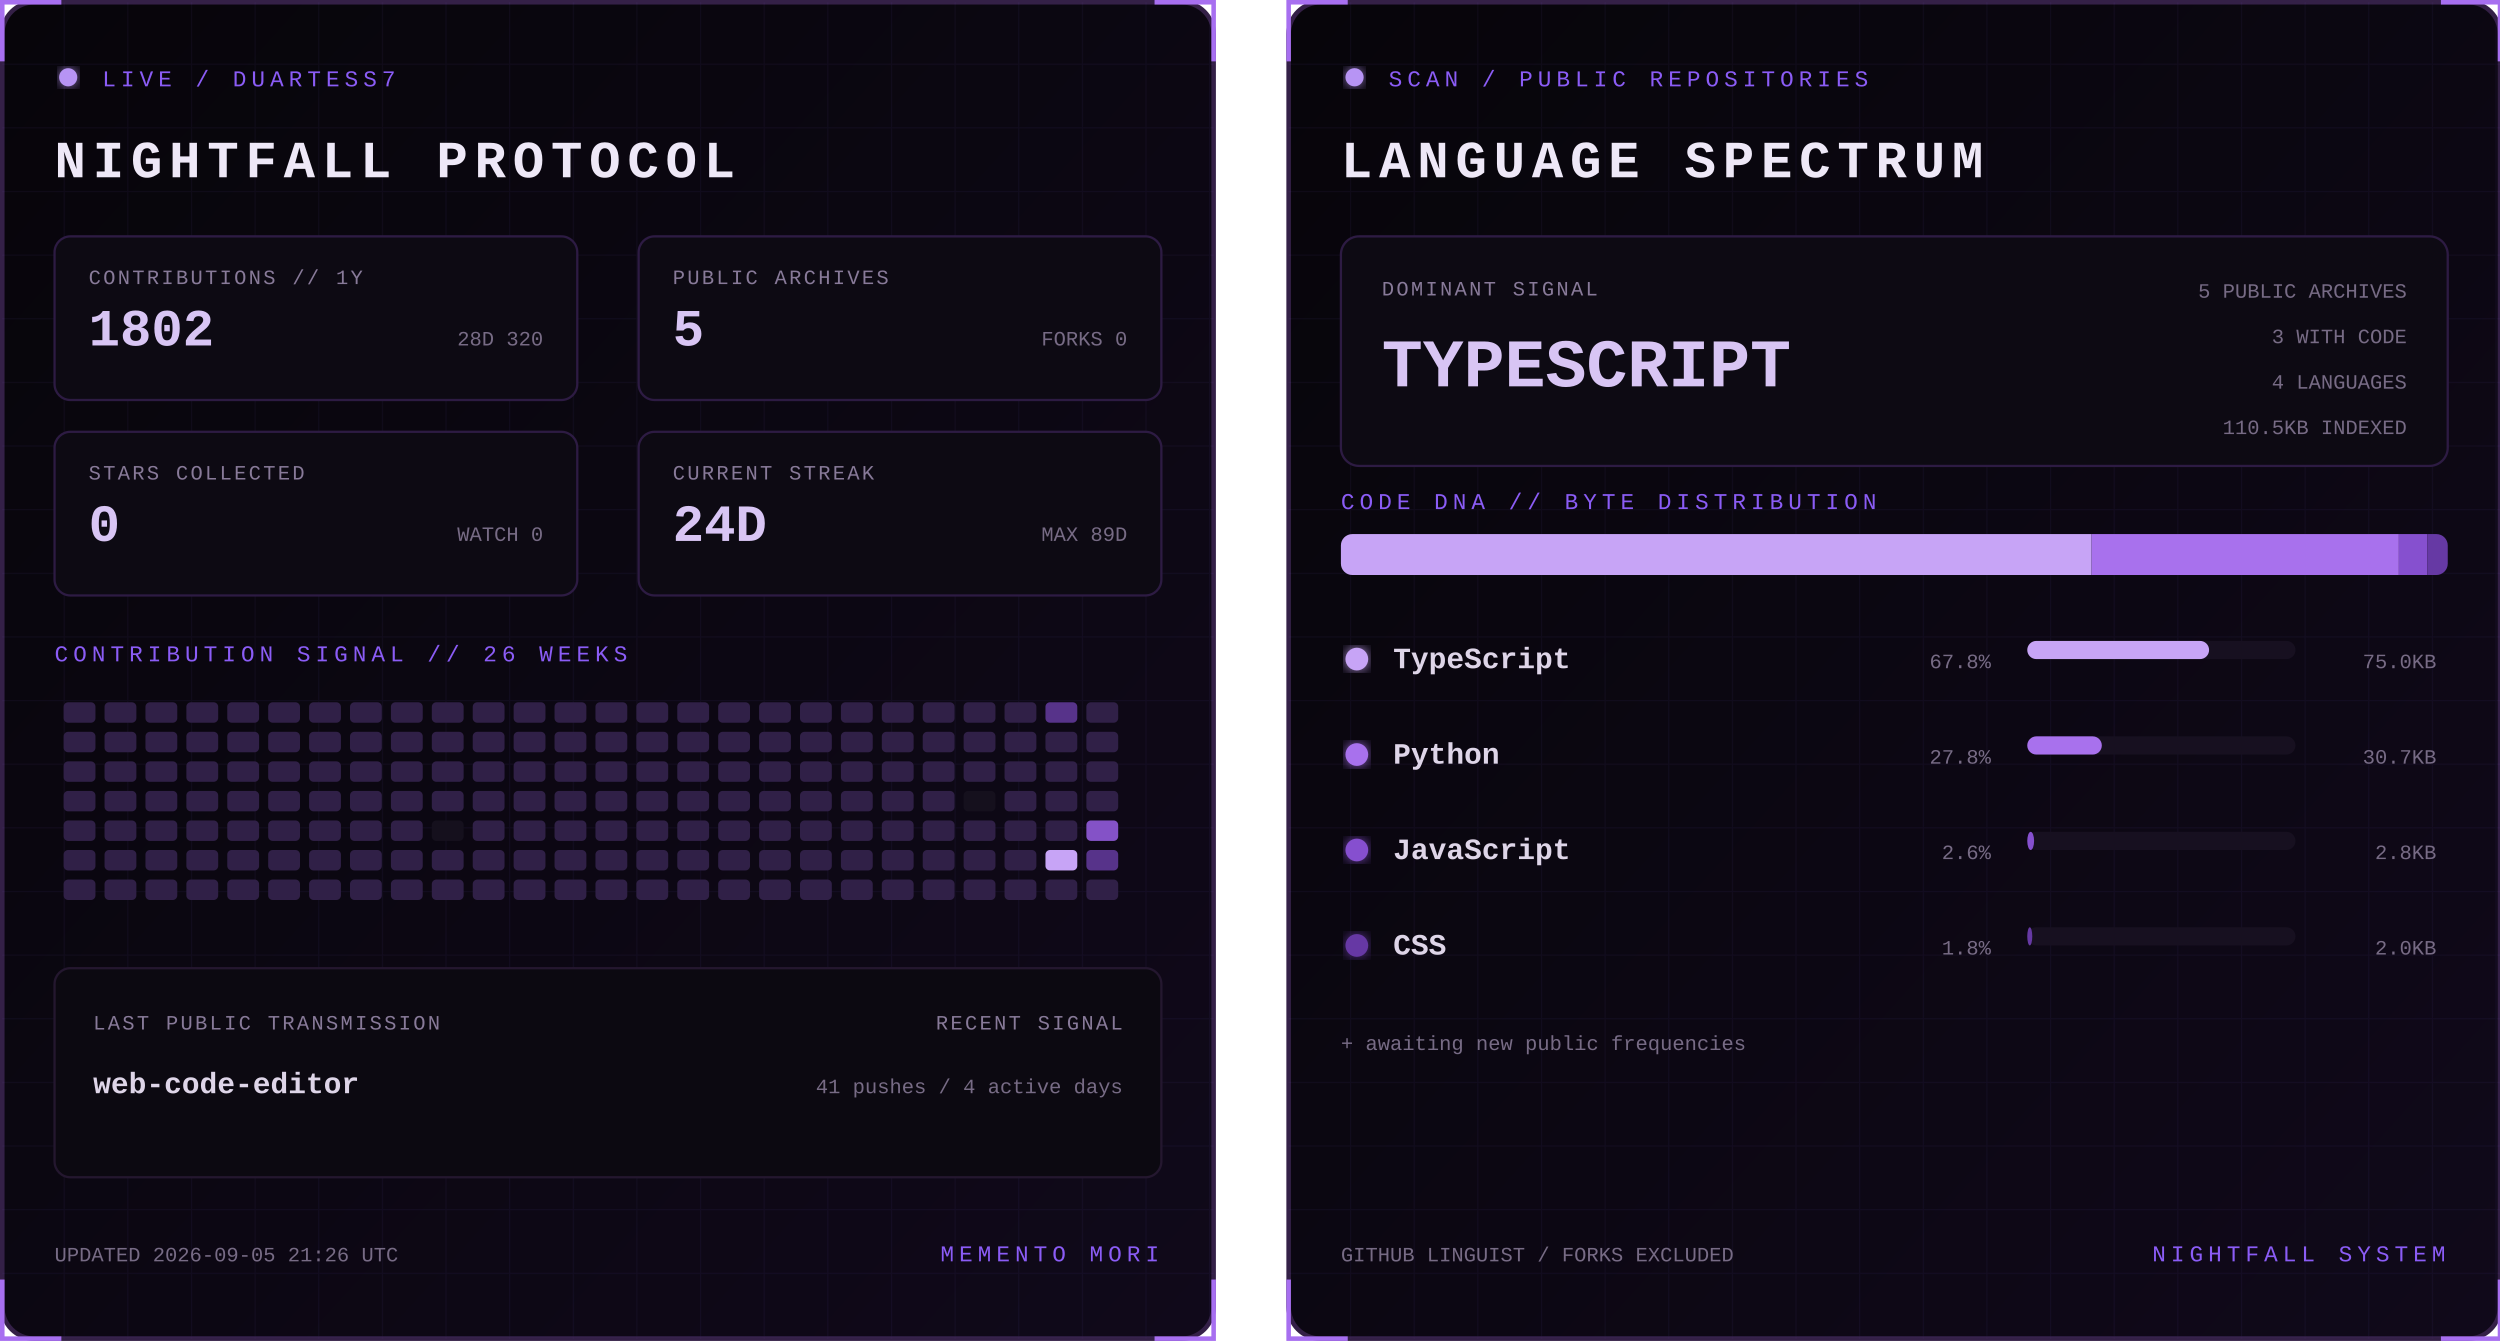
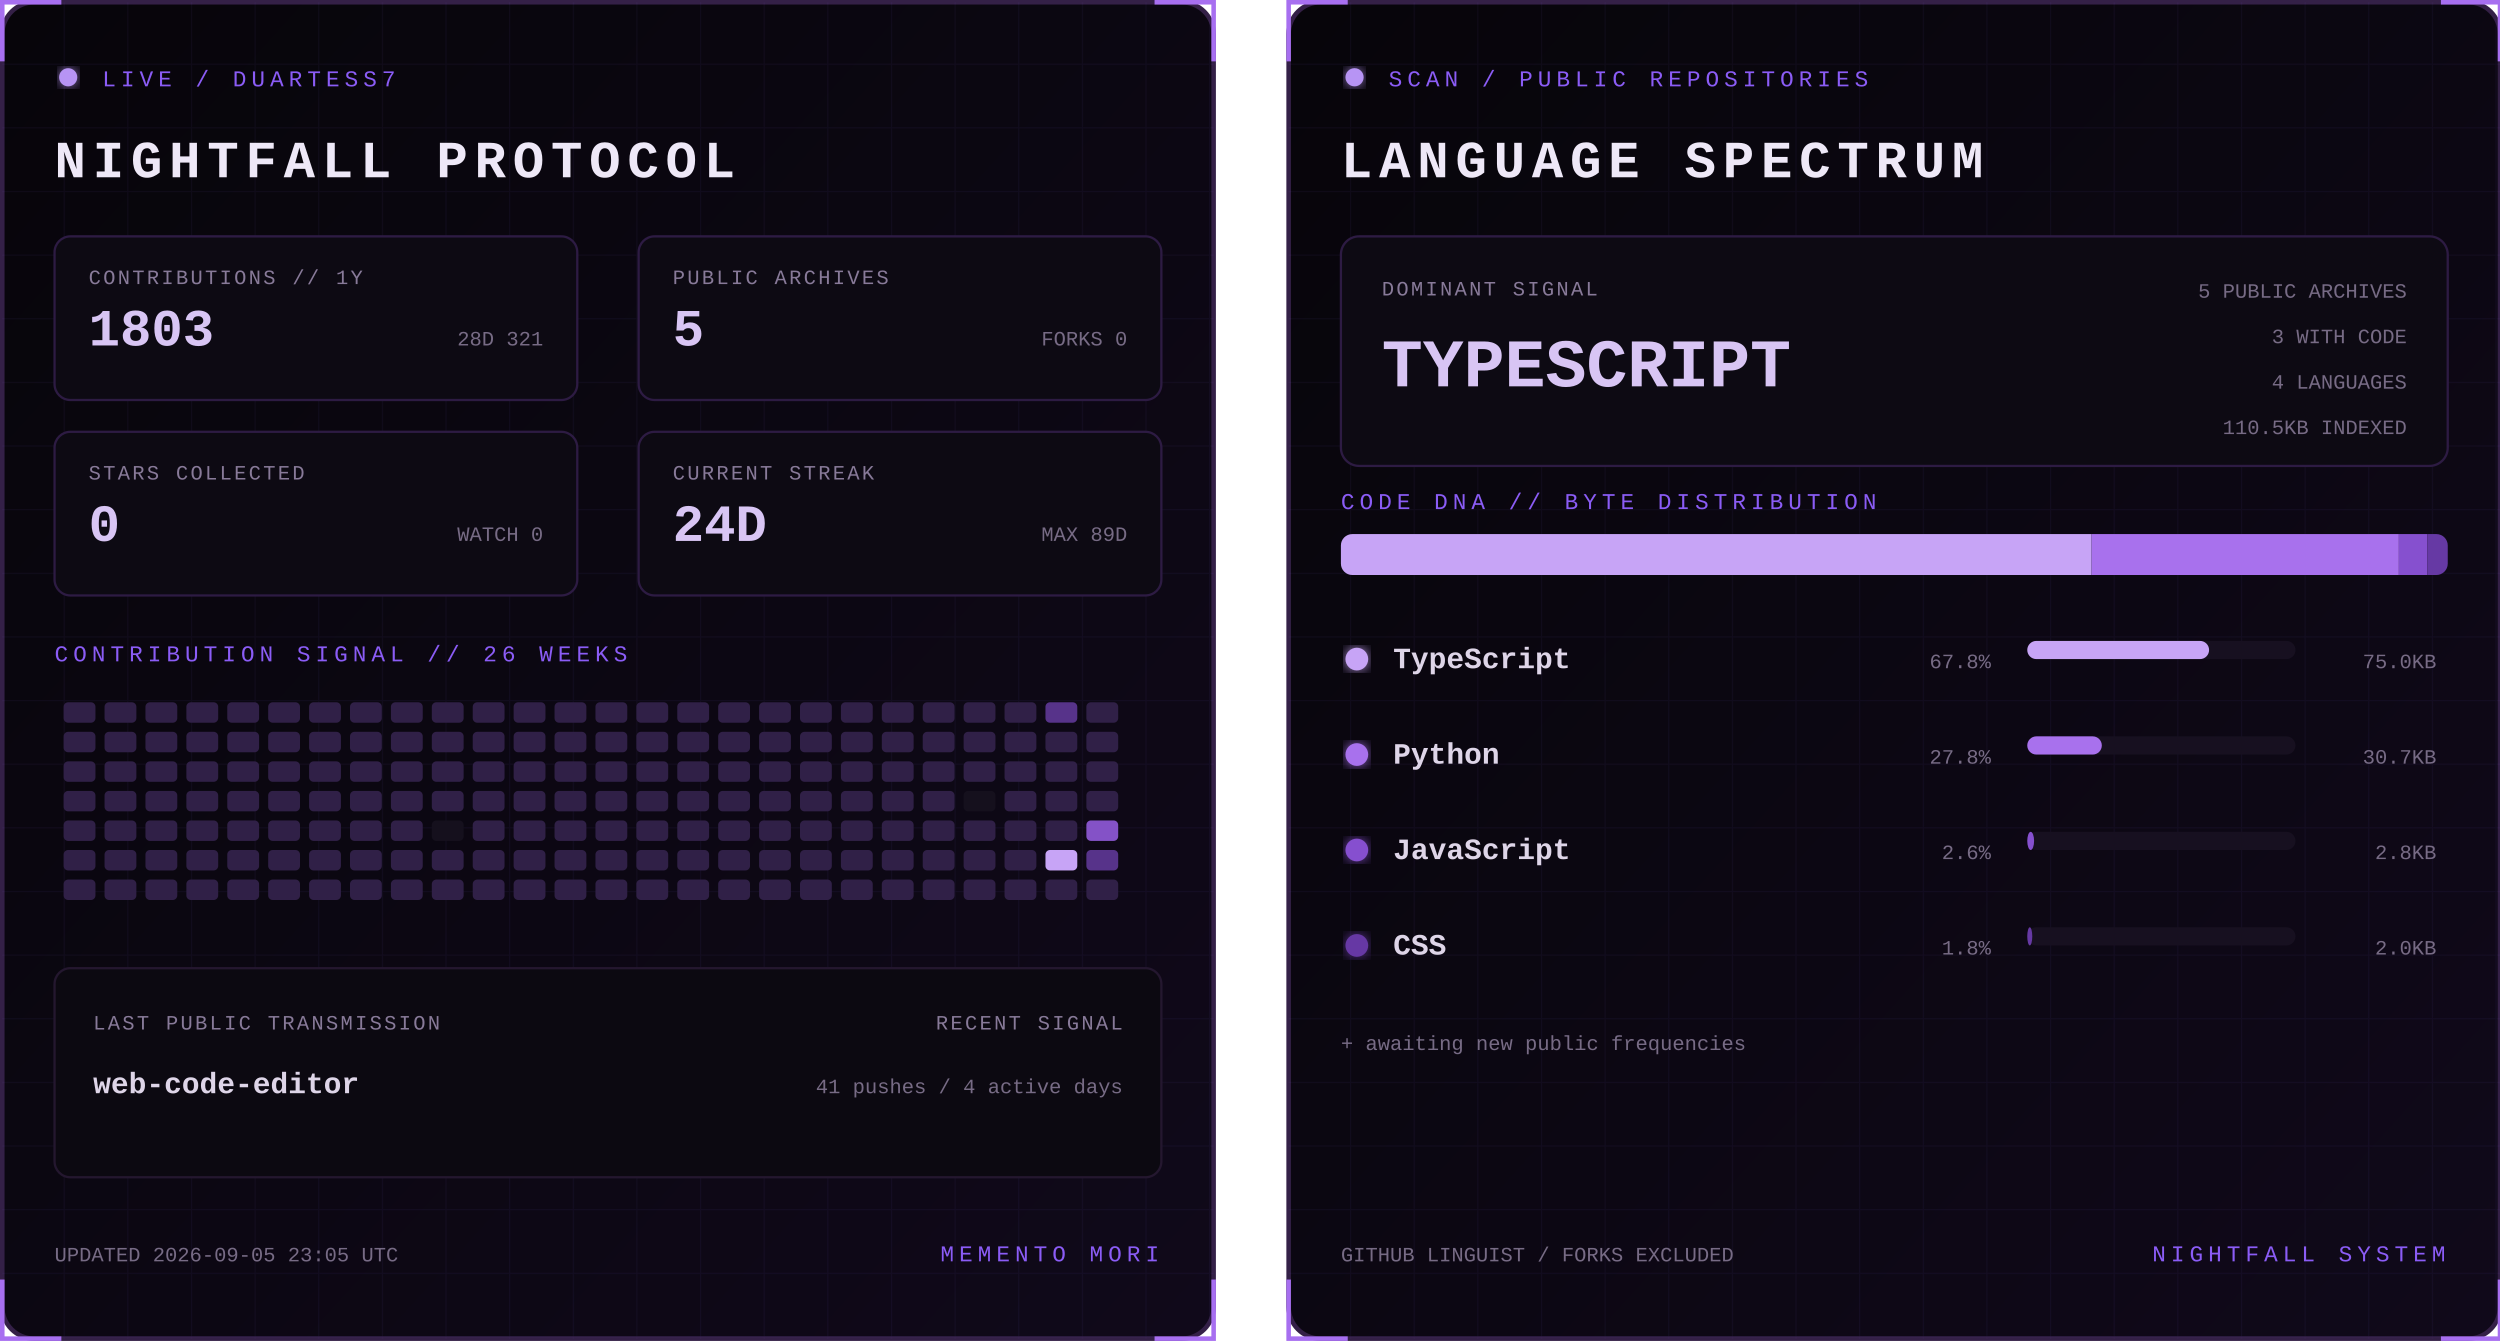
<svg xmlns="http://www.w3.org/2000/svg" width="1100" height="590" viewBox="0 0 1100 590" role="img" aria-labelledby="title desc">
  <defs>
    <linearGradient id="bg" x1="0" y1="0" x2="1" y2="1">
      <stop stop-color="#07050a" />
      <stop offset="1" stop-color="#10091a" />
    </linearGradient>
    <filter id="glow">
      <feGaussianBlur stdDeviation="3" result="b" />
      <feMerge>
        <feMergeNode in="b" />
        <feMergeNode in="SourceGraphic" />
      </feMerge>
    </filter>
    <pattern id="grid" width="28" height="28" patternUnits="userSpaceOnUse">
      <path d="M28 0H0V28" fill="none" stroke="#8b5cf6" stroke-opacity=".055" />
    </pattern>
    <clipPath id="dna">
      <rect x="24" y="235" width="487" height="18" rx="5" />
    </clipPath>
    <style>
      text { font-family: Consolas, 'Courier New', monospace; }
      .kicker { fill:#8b5cf6; font-size:10px; letter-spacing:2.2px; }
      .title { fill:#eee8f7; font-size:23px; font-weight:700; letter-spacing:3px; }
      .label { fill:#887a99; font-size:9px; letter-spacing:1px; }
      .stat { fill:#d8c5f4; font-size:23px; font-weight:700; }
      .detail,.pct { fill:#776b85; font-size:9px; }
      .lang { fill:#ded5e8; font-size:13px; font-weight:700; }
      .hero { fill:#d8c5f4; font-size:30px; font-weight:700; }
      .blink { animation:blink 1.6s step-end infinite; }
      @keyframes blink { 50% { opacity:.25 } }
    </style>
  </defs>
  <g>
    <rect x="1" y="1" width="533" height="588" rx="14" fill="url(#bg)" stroke="#342047" stroke-width="2" />
    <rect x="1" y="1" width="533" height="588" rx="14" fill="url(#grid)" />
    <path d="M27 1H1v26 M508 1h26v26 M534 563v26h-26 M27 589H1v-26" stroke="#a76ff0" stroke-width="2" fill="none" />
    <circle cx="30" cy="34" r="4" fill="#b794f4" filter="url(#glow)" class="blink" />
    <text x="45" y="38" class="kicker">LIVE / DUARTESS7</text>
    <text x="24" y="78" class="title">NIGHTFALL PROTOCOL</text>
    <g transform="translate(24 104)">
      <rect width="230" height="72" rx="7" fill="#0d0a13" stroke="#2d1b43" />
      <text x="15" y="21" class="label">CONTRIBUTIONS // 1Y</text>
-       <text x="15" y="48" class="stat">1802</text>
-       <text x="215" y="48" text-anchor="end" class="detail">28D 320</text>
+       <text x="15" y="48" class="stat">1803</text>
+       <text x="215" y="48" text-anchor="end" class="detail">28D 321</text>
    </g>
    <g transform="translate(281 104)">
      <rect width="230" height="72" rx="7" fill="#0d0a13" stroke="#2d1b43" />
      <text x="15" y="21" class="label">PUBLIC ARCHIVES</text>
      <text x="15" y="48" class="stat">5</text>
      <text x="215" y="48" text-anchor="end" class="detail">FORKS 0</text>
    </g>
    <g transform="translate(24 190)">
      <rect width="230" height="72" rx="7" fill="#0d0a13" stroke="#2d1b43" />
      <text x="15" y="21" class="label">STARS COLLECTED</text>
      <text x="15" y="48" class="stat">0</text>
      <text x="215" y="48" text-anchor="end" class="detail">WATCH 0</text>
    </g>
    <g transform="translate(281 190)">
      <rect width="230" height="72" rx="7" fill="#0d0a13" stroke="#2d1b43" />
      <text x="15" y="21" class="label">CURRENT STREAK</text>
      <text x="15" y="48" class="stat">24D</text>
      <text x="215" y="48" text-anchor="end" class="detail">MAX 89D</text>
    </g>
    <text x="24" y="291" class="kicker">CONTRIBUTION SIGNAL // 26 WEEKS</text>
    <g>
      <rect x="28" y="309" width="14" height="9" rx="2" fill="#302047" />
      <rect x="28" y="322" width="14" height="9" rx="2" fill="#302047" />
      <rect x="28" y="335" width="14" height="9" rx="2" fill="#302047" />
      <rect x="28" y="348" width="14" height="9" rx="2" fill="#302047" />
      <rect x="28" y="361" width="14" height="9" rx="2" fill="#302047" />
      <rect x="28" y="374" width="14" height="9" rx="2" fill="#302047" />
      <rect x="28" y="387" width="14" height="9" rx="2" fill="#302047" />
      <rect x="46" y="309" width="14" height="9" rx="2" fill="#302047" />
      <rect x="46" y="322" width="14" height="9" rx="2" fill="#302047" />
      <rect x="46" y="335" width="14" height="9" rx="2" fill="#302047" />
      <rect x="46" y="348" width="14" height="9" rx="2" fill="#302047" />
      <rect x="46" y="361" width="14" height="9" rx="2" fill="#302047" />
      <rect x="46" y="374" width="14" height="9" rx="2" fill="#302047" />
      <rect x="46" y="387" width="14" height="9" rx="2" fill="#302047" />
      <rect x="64" y="309" width="14" height="9" rx="2" fill="#302047" />
      <rect x="64" y="322" width="14" height="9" rx="2" fill="#302047" />
      <rect x="64" y="335" width="14" height="9" rx="2" fill="#302047" />
      <rect x="64" y="348" width="14" height="9" rx="2" fill="#302047" />
      <rect x="64" y="361" width="14" height="9" rx="2" fill="#302047" />
      <rect x="64" y="374" width="14" height="9" rx="2" fill="#302047" />
      <rect x="64" y="387" width="14" height="9" rx="2" fill="#302047" />
      <rect x="82" y="309" width="14" height="9" rx="2" fill="#302047" />
      <rect x="82" y="322" width="14" height="9" rx="2" fill="#302047" />
      <rect x="82" y="335" width="14" height="9" rx="2" fill="#302047" />
      <rect x="82" y="348" width="14" height="9" rx="2" fill="#302047" />
      <rect x="82" y="361" width="14" height="9" rx="2" fill="#302047" />
      <rect x="82" y="374" width="14" height="9" rx="2" fill="#302047" />
      <rect x="82" y="387" width="14" height="9" rx="2" fill="#302047" />
      <rect x="100" y="309" width="14" height="9" rx="2" fill="#302047" />
      <rect x="100" y="322" width="14" height="9" rx="2" fill="#302047" />
      <rect x="100" y="335" width="14" height="9" rx="2" fill="#302047" />
      <rect x="100" y="348" width="14" height="9" rx="2" fill="#302047" />
      <rect x="100" y="361" width="14" height="9" rx="2" fill="#302047" />
      <rect x="100" y="374" width="14" height="9" rx="2" fill="#302047" />
      <rect x="100" y="387" width="14" height="9" rx="2" fill="#302047" />
      <rect x="118" y="309" width="14" height="9" rx="2" fill="#302047" />
      <rect x="118" y="322" width="14" height="9" rx="2" fill="#302047" />
      <rect x="118" y="335" width="14" height="9" rx="2" fill="#302047" />
      <rect x="118" y="348" width="14" height="9" rx="2" fill="#302047" />
      <rect x="118" y="361" width="14" height="9" rx="2" fill="#302047" />
      <rect x="118" y="374" width="14" height="9" rx="2" fill="#302047" />
      <rect x="118" y="387" width="14" height="9" rx="2" fill="#302047" />
      <rect x="136" y="309" width="14" height="9" rx="2" fill="#302047" />
      <rect x="136" y="322" width="14" height="9" rx="2" fill="#302047" />
      <rect x="136" y="335" width="14" height="9" rx="2" fill="#302047" />
      <rect x="136" y="348" width="14" height="9" rx="2" fill="#302047" />
      <rect x="136" y="361" width="14" height="9" rx="2" fill="#302047" />
      <rect x="136" y="374" width="14" height="9" rx="2" fill="#302047" />
      <rect x="136" y="387" width="14" height="9" rx="2" fill="#302047" />
      <rect x="154" y="309" width="14" height="9" rx="2" fill="#302047" />
      <rect x="154" y="322" width="14" height="9" rx="2" fill="#302047" />
      <rect x="154" y="335" width="14" height="9" rx="2" fill="#302047" />
      <rect x="154" y="348" width="14" height="9" rx="2" fill="#302047" />
      <rect x="154" y="361" width="14" height="9" rx="2" fill="#302047" />
      <rect x="154" y="374" width="14" height="9" rx="2" fill="#302047" />
      <rect x="154" y="387" width="14" height="9" rx="2" fill="#302047" />
      <rect x="172" y="309" width="14" height="9" rx="2" fill="#302047" />
      <rect x="172" y="322" width="14" height="9" rx="2" fill="#302047" />
      <rect x="172" y="335" width="14" height="9" rx="2" fill="#302047" />
      <rect x="172" y="348" width="14" height="9" rx="2" fill="#302047" />
      <rect x="172" y="361" width="14" height="9" rx="2" fill="#302047" />
      <rect x="172" y="374" width="14" height="9" rx="2" fill="#302047" />
      <rect x="172" y="387" width="14" height="9" rx="2" fill="#302047" />
      <rect x="190" y="309" width="14" height="9" rx="2" fill="#302047" />
      <rect x="190" y="322" width="14" height="9" rx="2" fill="#302047" />
      <rect x="190" y="335" width="14" height="9" rx="2" fill="#302047" />
      <rect x="190" y="348" width="14" height="9" rx="2" fill="#302047" />
      <rect x="190" y="361" width="14" height="9" rx="2" fill="#15101d" />
      <rect x="190" y="374" width="14" height="9" rx="2" fill="#302047" />
      <rect x="190" y="387" width="14" height="9" rx="2" fill="#302047" />
      <rect x="208" y="309" width="14" height="9" rx="2" fill="#302047" />
      <rect x="208" y="322" width="14" height="9" rx="2" fill="#302047" />
      <rect x="208" y="335" width="14" height="9" rx="2" fill="#302047" />
      <rect x="208" y="348" width="14" height="9" rx="2" fill="#302047" />
      <rect x="208" y="361" width="14" height="9" rx="2" fill="#302047" />
      <rect x="208" y="374" width="14" height="9" rx="2" fill="#302047" />
      <rect x="208" y="387" width="14" height="9" rx="2" fill="#302047" />
      <rect x="226" y="309" width="14" height="9" rx="2" fill="#302047" />
      <rect x="226" y="322" width="14" height="9" rx="2" fill="#302047" />
      <rect x="226" y="335" width="14" height="9" rx="2" fill="#302047" />
      <rect x="226" y="348" width="14" height="9" rx="2" fill="#302047" />
      <rect x="226" y="361" width="14" height="9" rx="2" fill="#302047" />
      <rect x="226" y="374" width="14" height="9" rx="2" fill="#302047" />
      <rect x="226" y="387" width="14" height="9" rx="2" fill="#302047" />
      <rect x="244" y="309" width="14" height="9" rx="2" fill="#302047" />
      <rect x="244" y="322" width="14" height="9" rx="2" fill="#302047" />
      <rect x="244" y="335" width="14" height="9" rx="2" fill="#302047" />
      <rect x="244" y="348" width="14" height="9" rx="2" fill="#302047" />
      <rect x="244" y="361" width="14" height="9" rx="2" fill="#302047" />
      <rect x="244" y="374" width="14" height="9" rx="2" fill="#302047" />
      <rect x="244" y="387" width="14" height="9" rx="2" fill="#302047" />
      <rect x="262" y="309" width="14" height="9" rx="2" fill="#302047" />
      <rect x="262" y="322" width="14" height="9" rx="2" fill="#302047" />
      <rect x="262" y="335" width="14" height="9" rx="2" fill="#302047" />
      <rect x="262" y="348" width="14" height="9" rx="2" fill="#302047" />
      <rect x="262" y="361" width="14" height="9" rx="2" fill="#302047" />
      <rect x="262" y="374" width="14" height="9" rx="2" fill="#302047" />
      <rect x="262" y="387" width="14" height="9" rx="2" fill="#302047" />
      <rect x="280" y="309" width="14" height="9" rx="2" fill="#302047" />
      <rect x="280" y="322" width="14" height="9" rx="2" fill="#302047" />
      <rect x="280" y="335" width="14" height="9" rx="2" fill="#302047" />
      <rect x="280" y="348" width="14" height="9" rx="2" fill="#302047" />
      <rect x="280" y="361" width="14" height="9" rx="2" fill="#302047" />
      <rect x="280" y="374" width="14" height="9" rx="2" fill="#302047" />
      <rect x="280" y="387" width="14" height="9" rx="2" fill="#302047" />
      <rect x="298" y="309" width="14" height="9" rx="2" fill="#302047" />
      <rect x="298" y="322" width="14" height="9" rx="2" fill="#302047" />
      <rect x="298" y="335" width="14" height="9" rx="2" fill="#302047" />
      <rect x="298" y="348" width="14" height="9" rx="2" fill="#302047" />
      <rect x="298" y="361" width="14" height="9" rx="2" fill="#302047" />
      <rect x="298" y="374" width="14" height="9" rx="2" fill="#302047" />
      <rect x="298" y="387" width="14" height="9" rx="2" fill="#302047" />
      <rect x="316" y="309" width="14" height="9" rx="2" fill="#302047" />
      <rect x="316" y="322" width="14" height="9" rx="2" fill="#302047" />
      <rect x="316" y="335" width="14" height="9" rx="2" fill="#302047" />
      <rect x="316" y="348" width="14" height="9" rx="2" fill="#302047" />
      <rect x="316" y="361" width="14" height="9" rx="2" fill="#302047" />
      <rect x="316" y="374" width="14" height="9" rx="2" fill="#302047" />
      <rect x="316" y="387" width="14" height="9" rx="2" fill="#302047" />
      <rect x="334" y="309" width="14" height="9" rx="2" fill="#302047" />
      <rect x="334" y="322" width="14" height="9" rx="2" fill="#302047" />
      <rect x="334" y="335" width="14" height="9" rx="2" fill="#302047" />
      <rect x="334" y="348" width="14" height="9" rx="2" fill="#302047" />
      <rect x="334" y="361" width="14" height="9" rx="2" fill="#302047" />
      <rect x="334" y="374" width="14" height="9" rx="2" fill="#302047" />
      <rect x="334" y="387" width="14" height="9" rx="2" fill="#302047" />
      <rect x="352" y="309" width="14" height="9" rx="2" fill="#302047" />
      <rect x="352" y="322" width="14" height="9" rx="2" fill="#302047" />
      <rect x="352" y="335" width="14" height="9" rx="2" fill="#302047" />
      <rect x="352" y="348" width="14" height="9" rx="2" fill="#302047" />
      <rect x="352" y="361" width="14" height="9" rx="2" fill="#302047" />
      <rect x="352" y="374" width="14" height="9" rx="2" fill="#302047" />
      <rect x="352" y="387" width="14" height="9" rx="2" fill="#302047" />
      <rect x="370" y="309" width="14" height="9" rx="2" fill="#302047" />
      <rect x="370" y="322" width="14" height="9" rx="2" fill="#302047" />
      <rect x="370" y="335" width="14" height="9" rx="2" fill="#302047" />
      <rect x="370" y="348" width="14" height="9" rx="2" fill="#302047" />
      <rect x="370" y="361" width="14" height="9" rx="2" fill="#302047" />
      <rect x="370" y="374" width="14" height="9" rx="2" fill="#302047" />
      <rect x="370" y="387" width="14" height="9" rx="2" fill="#302047" />
      <rect x="388" y="309" width="14" height="9" rx="2" fill="#302047" />
      <rect x="388" y="322" width="14" height="9" rx="2" fill="#302047" />
      <rect x="388" y="335" width="14" height="9" rx="2" fill="#302047" />
      <rect x="388" y="348" width="14" height="9" rx="2" fill="#302047" />
      <rect x="388" y="361" width="14" height="9" rx="2" fill="#302047" />
      <rect x="388" y="374" width="14" height="9" rx="2" fill="#302047" />
      <rect x="388" y="387" width="14" height="9" rx="2" fill="#302047" />
      <rect x="406" y="309" width="14" height="9" rx="2" fill="#302047" />
      <rect x="406" y="322" width="14" height="9" rx="2" fill="#302047" />
      <rect x="406" y="335" width="14" height="9" rx="2" fill="#302047" />
      <rect x="406" y="348" width="14" height="9" rx="2" fill="#302047" />
      <rect x="406" y="361" width="14" height="9" rx="2" fill="#302047" />
      <rect x="406" y="374" width="14" height="9" rx="2" fill="#302047" />
      <rect x="406" y="387" width="14" height="9" rx="2" fill="#302047" />
      <rect x="424" y="309" width="14" height="9" rx="2" fill="#302047" />
      <rect x="424" y="322" width="14" height="9" rx="2" fill="#302047" />
      <rect x="424" y="335" width="14" height="9" rx="2" fill="#302047" />
      <rect x="424" y="348" width="14" height="9" rx="2" fill="#15101d" />
      <rect x="424" y="361" width="14" height="9" rx="2" fill="#302047" />
      <rect x="424" y="374" width="14" height="9" rx="2" fill="#302047" />
      <rect x="424" y="387" width="14" height="9" rx="2" fill="#302047" />
      <rect x="442" y="309" width="14" height="9" rx="2" fill="#302047" />
      <rect x="442" y="322" width="14" height="9" rx="2" fill="#302047" />
      <rect x="442" y="335" width="14" height="9" rx="2" fill="#302047" />
      <rect x="442" y="348" width="14" height="9" rx="2" fill="#302047" />
      <rect x="442" y="361" width="14" height="9" rx="2" fill="#302047" />
      <rect x="442" y="374" width="14" height="9" rx="2" fill="#302047" />
      <rect x="442" y="387" width="14" height="9" rx="2" fill="#302047" />
      <rect x="460" y="309" width="14" height="9" rx="2" fill="#57338a" />
      <rect x="460" y="322" width="14" height="9" rx="2" fill="#302047" />
      <rect x="460" y="335" width="14" height="9" rx="2" fill="#302047" />
      <rect x="460" y="348" width="14" height="9" rx="2" fill="#302047" />
      <rect x="460" y="361" width="14" height="9" rx="2" fill="#302047" />
      <rect x="460" y="374" width="14" height="9" rx="2" fill="#c7a4f6" />
      <rect x="460" y="387" width="14" height="9" rx="2" fill="#302047" />
      <rect x="478" y="309" width="14" height="9" rx="2" fill="#302047" />
      <rect x="478" y="322" width="14" height="9" rx="2" fill="#302047" />
      <rect x="478" y="335" width="14" height="9" rx="2" fill="#302047" />
      <rect x="478" y="348" width="14" height="9" rx="2" fill="#302047" />
      <rect x="478" y="361" width="14" height="9" rx="2" fill="#8452c7" />
      <rect x="478" y="374" width="14" height="9" rx="2" fill="#57338a" />
      <rect x="478" y="387" width="14" height="9" rx="2" fill="#302047" />
    </g>
    <rect x="24" y="426" width="487" height="92" rx="7" fill="#0c0911" stroke="#24172f" />
    <text x="41" y="453" class="label">LAST PUBLIC TRANSMISSION</text>
    <text x="41" y="481" class="lang">web-code-editor</text>
    <text x="494" y="453" text-anchor="end" class="label">RECENT SIGNAL</text>
    <text x="494" y="481" text-anchor="end" class="detail">41 pushes / 4 active days</text>
-     <text x="24" y="555" class="detail">UPDATED 2026-09-05 21:26 UTC</text>
+     <text x="24" y="555" class="detail">UPDATED 2026-09-05 23:05 UTC</text>
    <text x="510" y="555" text-anchor="end" class="kicker">MEMENTO MORI</text>
  </g>
  <g transform="translate(566)">
    <rect x="1" y="1" width="533" height="588" rx="14" fill="url(#bg)" stroke="#342047" stroke-width="2" />
    <rect x="1" y="1" width="533" height="588" rx="14" fill="url(#grid)" />
    <path d="M27 1H1v26 M508 1h26v26 M534 563v26h-26 M27 589H1v-26" stroke="#a76ff0" stroke-width="2" fill="none" />
    <circle cx="30" cy="34" r="4" fill="#b794f4" filter="url(#glow)" class="blink" />
    <text x="45" y="38" class="kicker">SCAN / PUBLIC REPOSITORIES</text>
    <text x="24" y="78" class="title">LANGUAGE SPECTRUM</text>
    <rect x="24" y="104" width="487" height="101" rx="8" fill="#0d0a13" stroke="#2d1b43" />
    <text x="42" y="130" class="label">DOMINANT SIGNAL</text>
    <text x="42" y="170" class="hero">TYPESCRIPT</text>
    <text x="493" y="131" text-anchor="end" class="detail">5 PUBLIC ARCHIVES</text>
    <text x="493" y="151" text-anchor="end" class="detail">3 WITH CODE</text>
    <text x="493" y="171" text-anchor="end" class="detail">4 LANGUAGES</text>
    <text x="493" y="191" text-anchor="end" class="detail">110.5KB INDEXED</text>
    <text x="24" y="224" class="kicker">CODE DNA // BYTE DISTRIBUTION</text>
    <rect x="24" y="235" width="487" height="18" rx="5" fill="#171020" />
    <g clip-path="url(#dna)">
      <rect x="24.0" y="235" width="330.3" height="18" fill="#c7a4f6" />
      <rect x="354.3" y="235" width="135.2" height="18" fill="#a871ed" />
      <rect x="489.5" y="235" width="12.5" height="18" fill="#8650cf" />
      <rect x="502.0" y="235" width="9.0" height="18" fill="#6639a4" />
    </g>
    <circle cx="31" cy="290" r="5" fill="#c7a4f6" filter="url(#glow)" />
    <text x="47" y="294" class="lang">TypeScript</text>
    <text x="310" y="294" text-anchor="end" class="pct">67.8%</text>
    <rect x="326" y="282" width="118" height="8" rx="4" fill="#171020" />
    <rect x="326" y="282" width="80.0" height="8" rx="4" fill="#c7a4f6" />
    <text x="506" y="294" text-anchor="end" class="detail">75.0KB</text>
    <circle cx="31" cy="332" r="5" fill="#a871ed" filter="url(#glow)" />
    <text x="47" y="336" class="lang">Python</text>
    <text x="310" y="336" text-anchor="end" class="pct">27.8%</text>
    <rect x="326" y="324" width="118" height="8" rx="4" fill="#171020" />
    <rect x="326" y="324" width="32.8" height="8" rx="4" fill="#a871ed" />
    <text x="506" y="336" text-anchor="end" class="detail">30.7KB</text>
    <circle cx="31" cy="374" r="5" fill="#8650cf" filter="url(#glow)" />
    <text x="47" y="378" class="lang">JavaScript</text>
    <text x="310" y="378" text-anchor="end" class="pct">2.6%</text>
    <rect x="326" y="366" width="118" height="8" rx="4" fill="#171020" />
    <rect x="326" y="366" width="3.0" height="8" rx="4" fill="#8650cf" />
    <text x="506" y="378" text-anchor="end" class="detail">2.8KB</text>
    <circle cx="31" cy="416" r="5" fill="#6639a4" filter="url(#glow)" />
    <text x="47" y="420" class="lang">CSS</text>
    <text x="310" y="420" text-anchor="end" class="pct">1.8%</text>
    <rect x="326" y="408" width="118" height="8" rx="4" fill="#171020" />
    <rect x="326" y="408" width="2.2" height="8" rx="4" fill="#6639a4" />
    <text x="506" y="420" text-anchor="end" class="detail">2.0KB</text>
    <text x="24" y="462" class="detail">+ awaiting new public frequencies</text>
    <text x="24" y="555" class="detail">GITHUB LINGUIST / FORKS EXCLUDED</text>
    <text x="510" y="555" text-anchor="end" class="kicker">NIGHTFALL SYSTEM</text>
  </g>
</svg>
